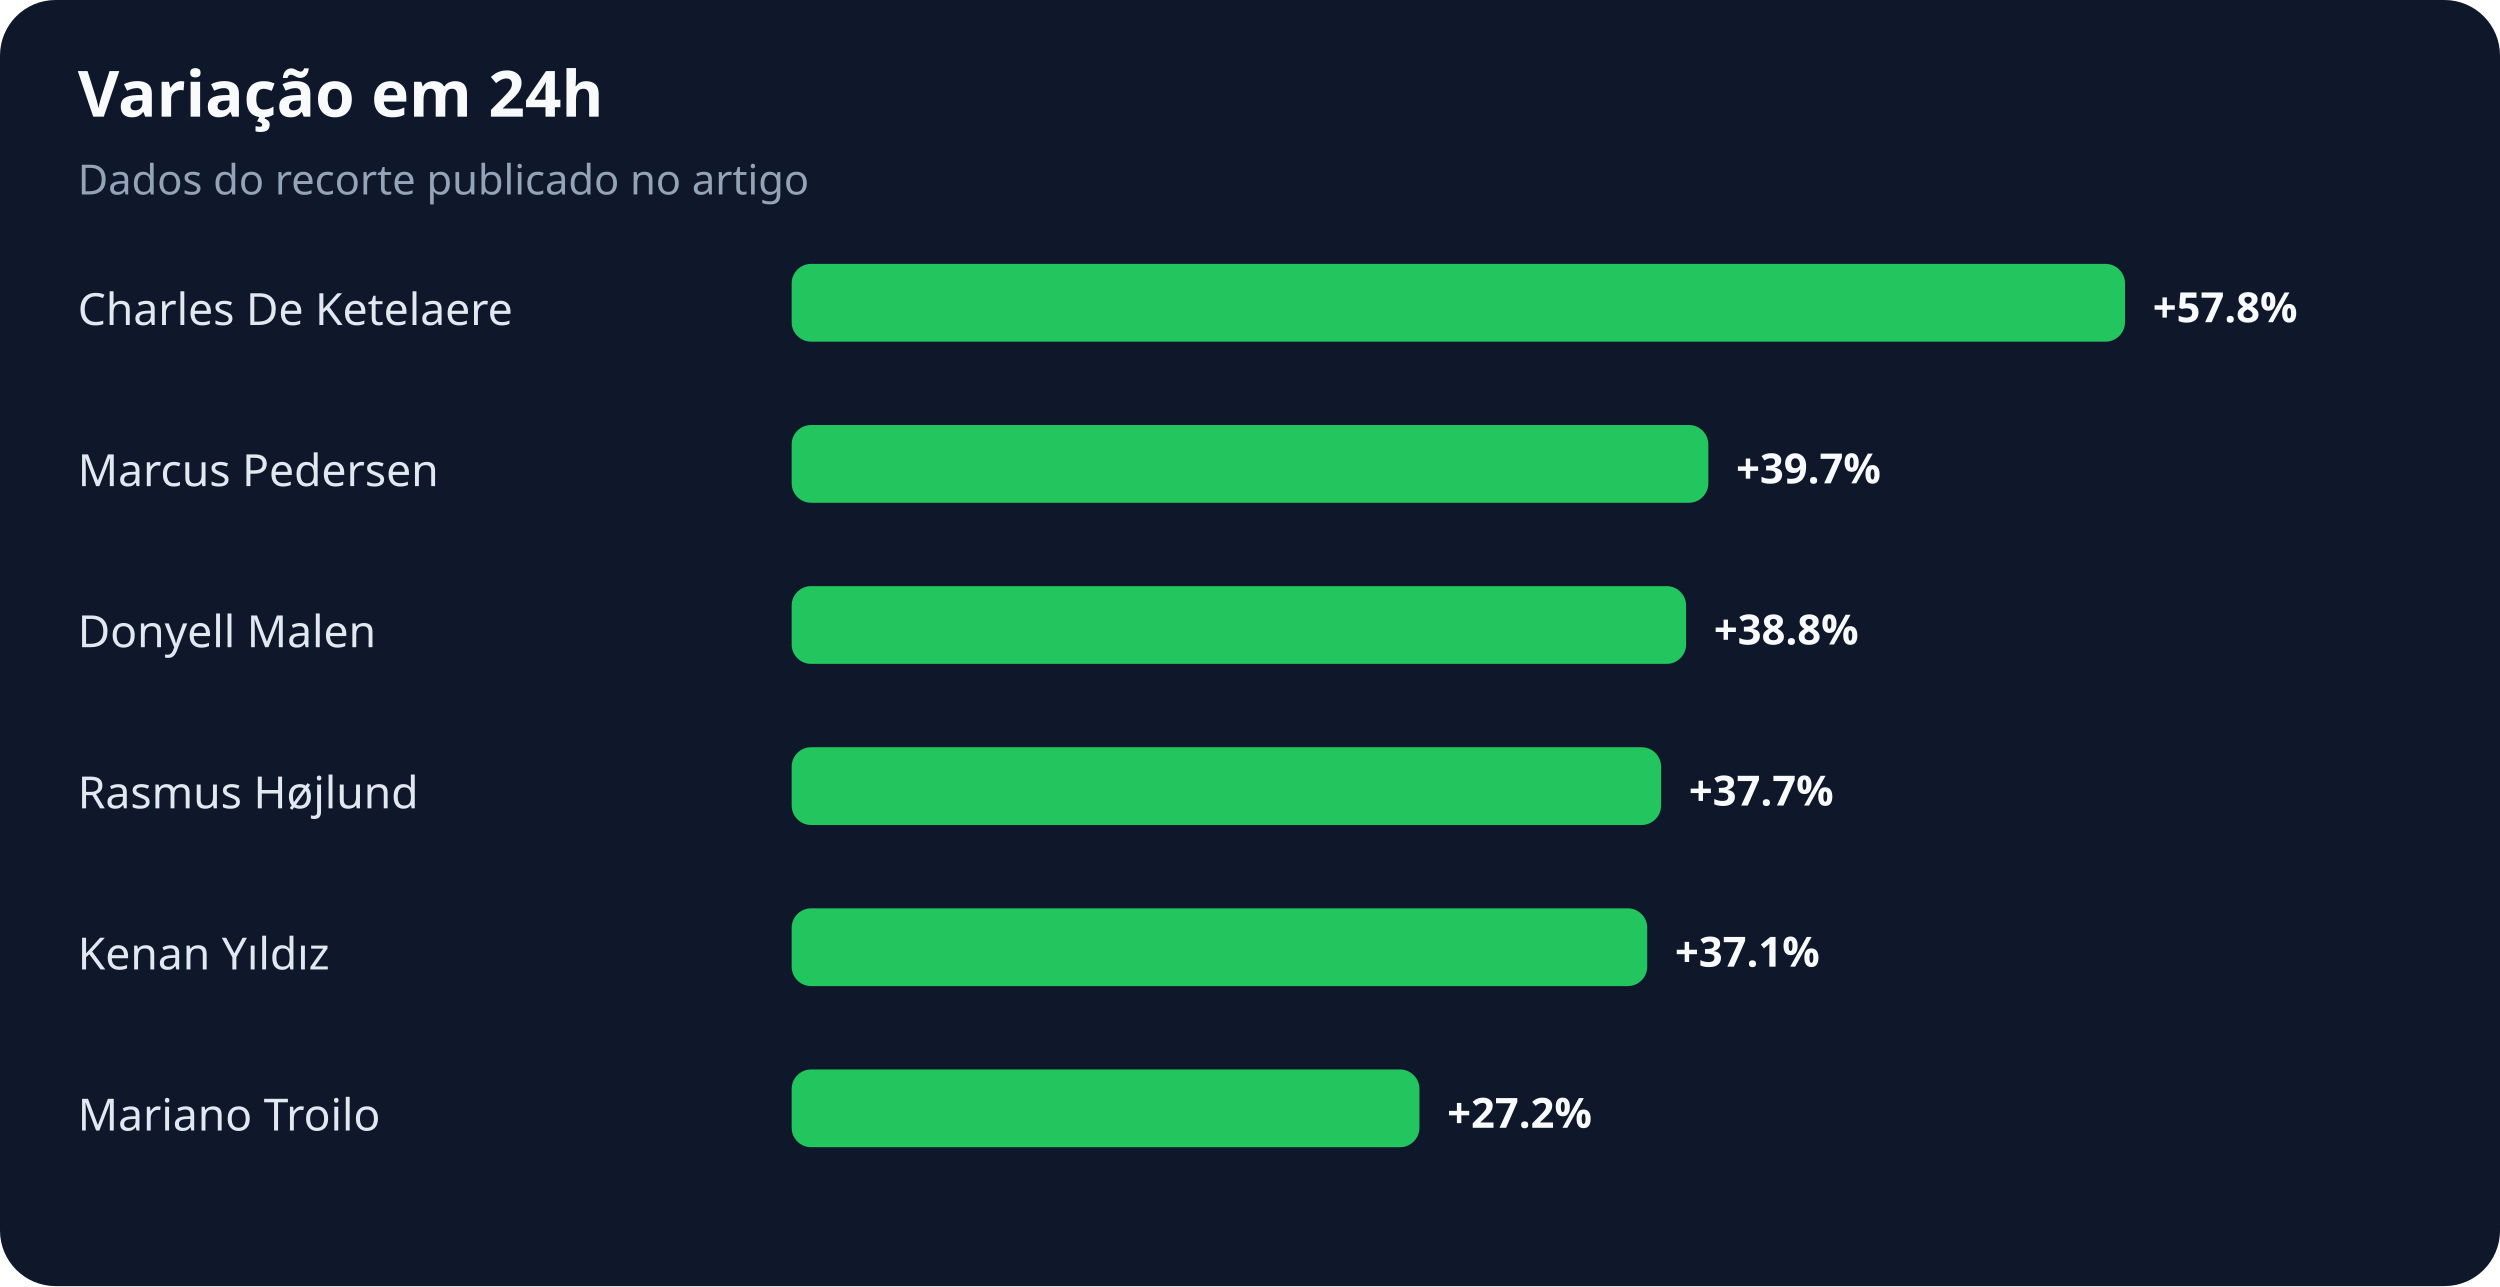
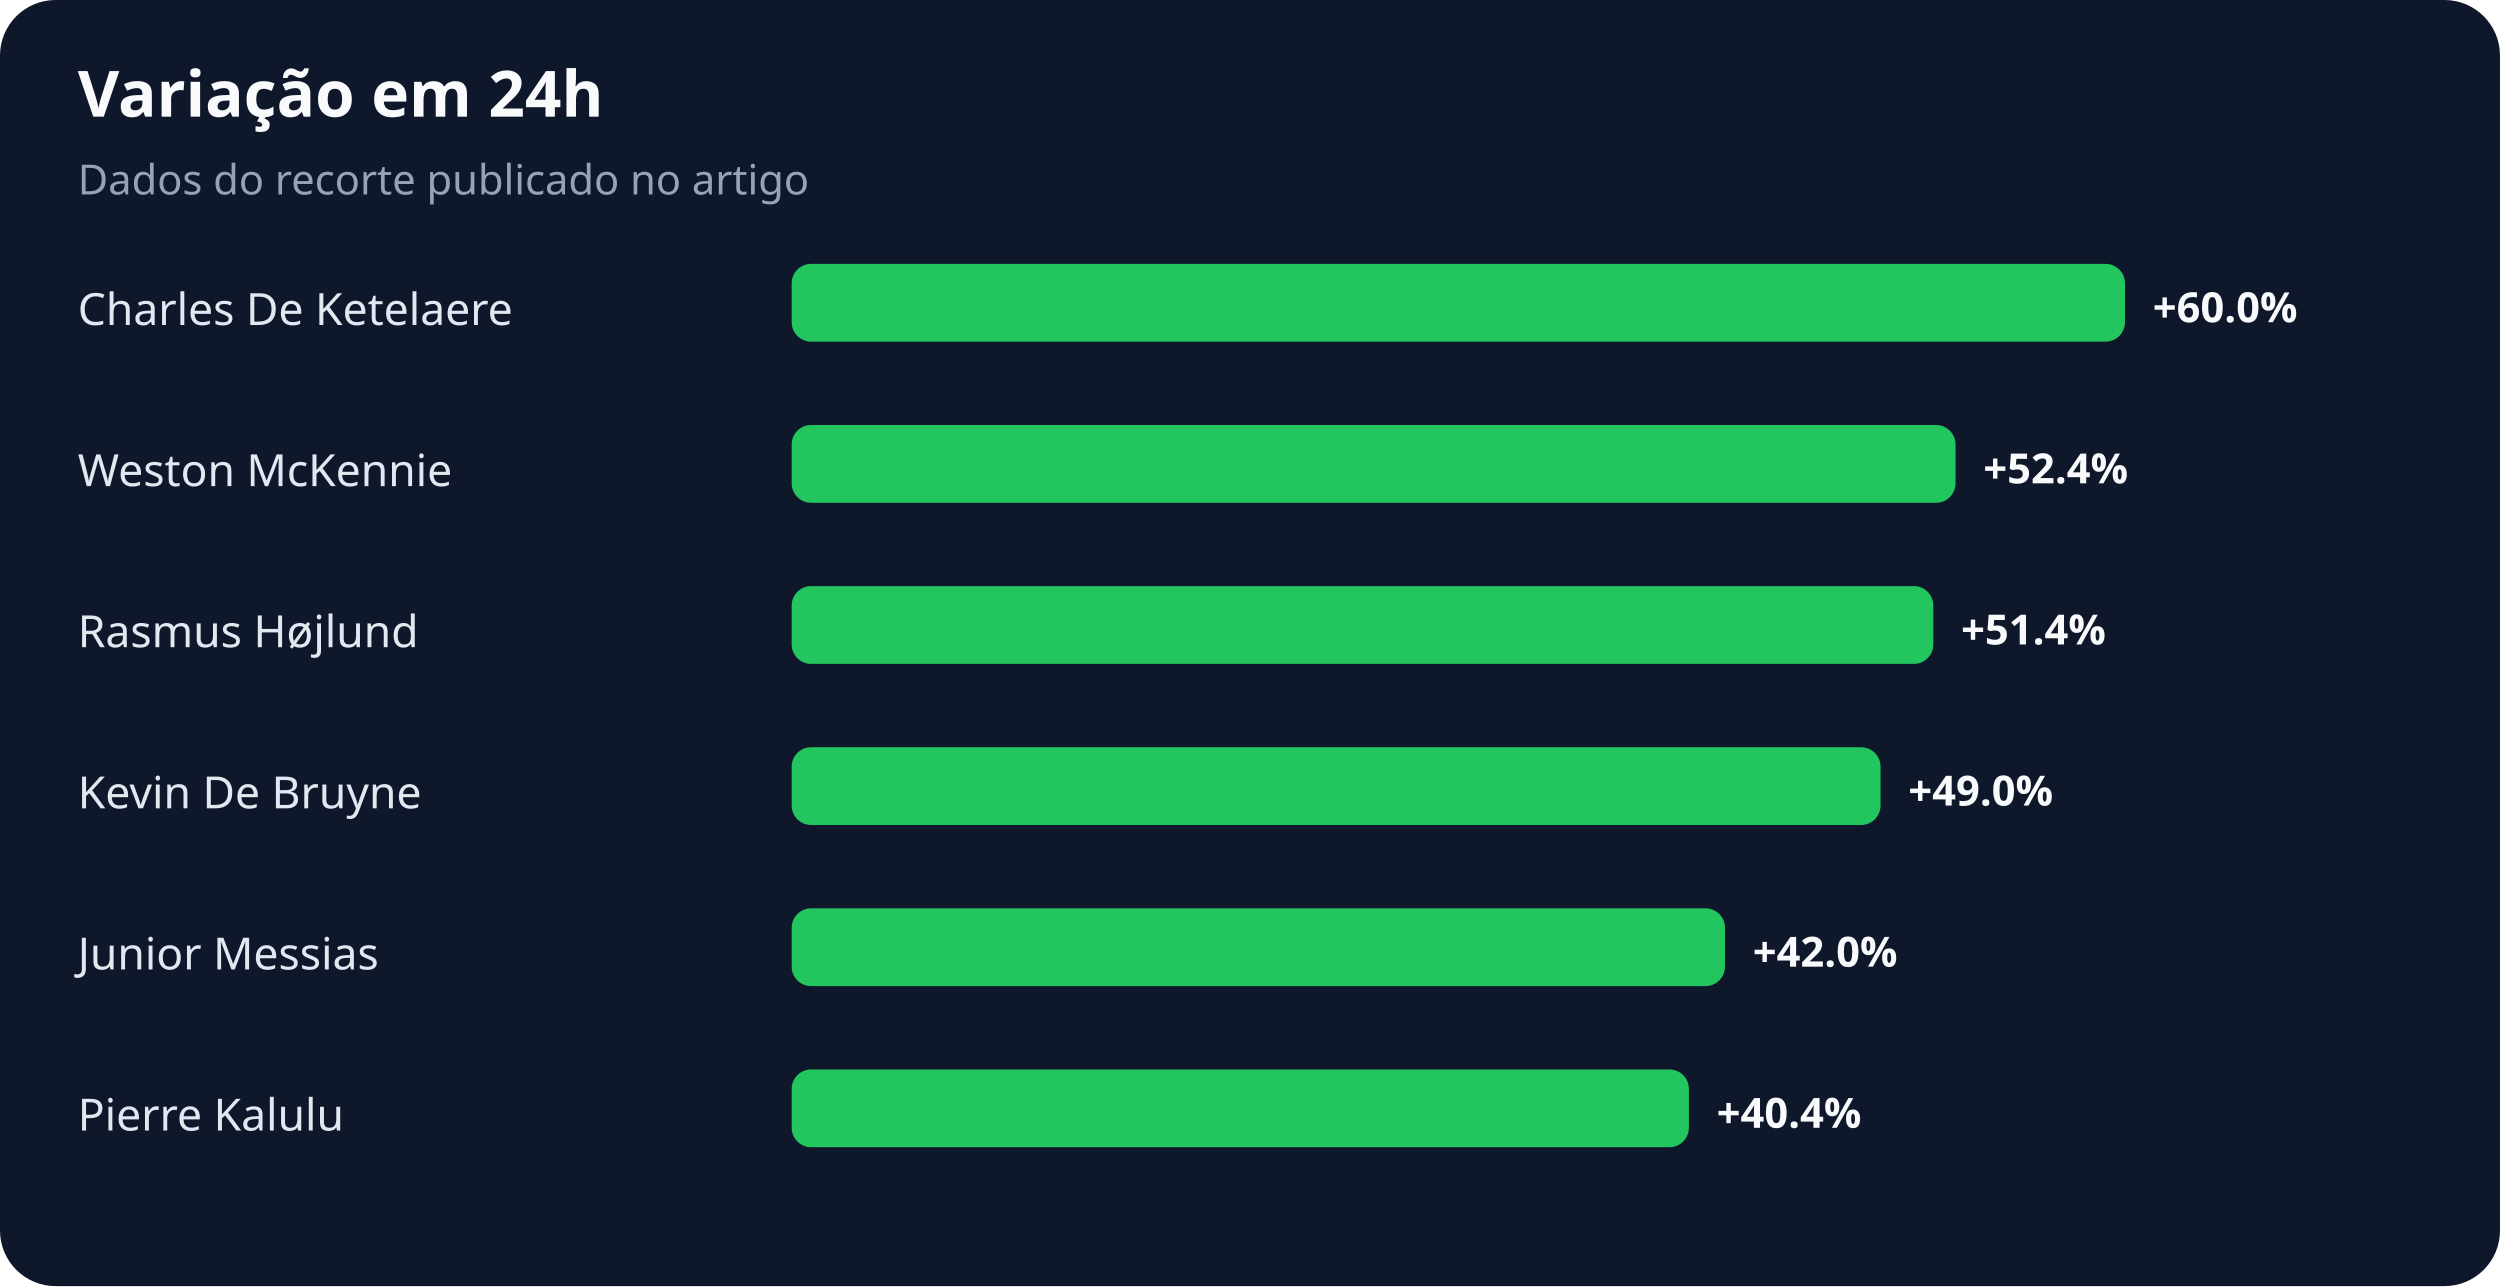
<svg xmlns="http://www.w3.org/2000/svg" width="900" height="463" viewBox="0 0 900 463" role="img" aria-labelledby="title desc">
  <rect width="100%" height="100%" rx="20" fill="#0f172a" />
  <text x="28" y="42" fill="#f8fafc" font-family="system-ui,sans-serif" font-size="23" font-weight="700">Variação em 24h</text>
  <text x="28" y="70" fill="#94a3b8" font-family="system-ui,sans-serif" font-size="15">Dados do recorte publicado no artigo</text>
  <text x="28" y="117" fill="#e2e8f0" font-family="system-ui,sans-serif" font-size="16">Charles De Ketelaere</text>
  <rect x="285" y="95" width="480" height="28" rx="7" fill="#22c55e" />
-   <text x="775" y="116" fill="#f8fafc" font-family="system-ui,sans-serif" font-size="15" font-weight="700">+57.8%</text>
-   <text x="28" y="175" fill="#e2e8f0" font-family="system-ui,sans-serif" font-size="16">Marcus Pedersen</text>
-   <rect x="285" y="153" width="330" height="28" rx="7" fill="#22c55e" />
-   <text x="625" y="174" fill="#f8fafc" font-family="system-ui,sans-serif" font-size="15" font-weight="700">+39.7%</text>
-   <text x="28" y="233" fill="#e2e8f0" font-family="system-ui,sans-serif" font-size="16">Donyell Malen</text>
-   <rect x="285" y="211" width="322" height="28" rx="7" fill="#22c55e" />
-   <text x="617" y="232" fill="#f8fafc" font-family="system-ui,sans-serif" font-size="15" font-weight="700">+38.8%</text>
-   <text x="28" y="291" fill="#e2e8f0" font-family="system-ui,sans-serif" font-size="16">Rasmus Højlund</text>
-   <rect x="285" y="269" width="313" height="28" rx="7" fill="#22c55e" />
-   <text x="608" y="290" fill="#f8fafc" font-family="system-ui,sans-serif" font-size="15" font-weight="700">+37.7%</text>
-   <text x="28" y="349" fill="#e2e8f0" font-family="system-ui,sans-serif" font-size="16">Kenan Yıldız</text>
-   <rect x="285" y="327" width="308" height="28" rx="7" fill="#22c55e" />
-   <text x="603" y="348" fill="#f8fafc" font-family="system-ui,sans-serif" font-size="15" font-weight="700">+37.1%</text>
-   <text x="28" y="407" fill="#e2e8f0" font-family="system-ui,sans-serif" font-size="16">Mariano Troilo</text>
-   <rect x="285" y="385" width="226" height="28" rx="7" fill="#22c55e" />
-   <text x="521" y="406" fill="#f8fafc" font-family="system-ui,sans-serif" font-size="15" font-weight="700">+27.2%</text>
+   <text x="775" y="116" fill="#f8fafc" font-family="system-ui,sans-serif" font-size="15" font-weight="700">+60.0%</text>
+   <text x="28" y="175" fill="#e2e8f0" font-family="system-ui,sans-serif" font-size="16">Weston McKennie</text>
+   <rect x="285" y="153" width="419" height="28" rx="7" fill="#22c55e" />
+   <text x="714" y="174" fill="#f8fafc" font-family="system-ui,sans-serif" font-size="15" font-weight="700">+52.4%</text>
+   <text x="28" y="233" fill="#e2e8f0" font-family="system-ui,sans-serif" font-size="16">Rasmus Højlund</text>
+   <rect x="285" y="211" width="411" height="28" rx="7" fill="#22c55e" />
+   <text x="706" y="232" fill="#f8fafc" font-family="system-ui,sans-serif" font-size="15" font-weight="700">+51.4%</text>
+   <text x="28" y="291" fill="#e2e8f0" font-family="system-ui,sans-serif" font-size="16">Kevin De Bruyne</text>
+   <rect x="285" y="269" width="392" height="28" rx="7" fill="#22c55e" />
+   <text x="687" y="290" fill="#f8fafc" font-family="system-ui,sans-serif" font-size="15" font-weight="700">+49.0%</text>
+   <text x="28" y="349" fill="#e2e8f0" font-family="system-ui,sans-serif" font-size="16">Junior Messias</text>
+   <rect x="285" y="327" width="336" height="28" rx="7" fill="#22c55e" />
+   <text x="631" y="348" fill="#f8fafc" font-family="system-ui,sans-serif" font-size="15" font-weight="700">+42.0%</text>
+   <text x="28" y="407" fill="#e2e8f0" font-family="system-ui,sans-serif" font-size="16">Pierre Kalulu</text>
+   <rect x="285" y="385" width="323" height="28" rx="7" fill="#22c55e" />
+   <text x="618" y="406" fill="#f8fafc" font-family="system-ui,sans-serif" font-size="15" font-weight="700">+40.4%</text>
</svg>
